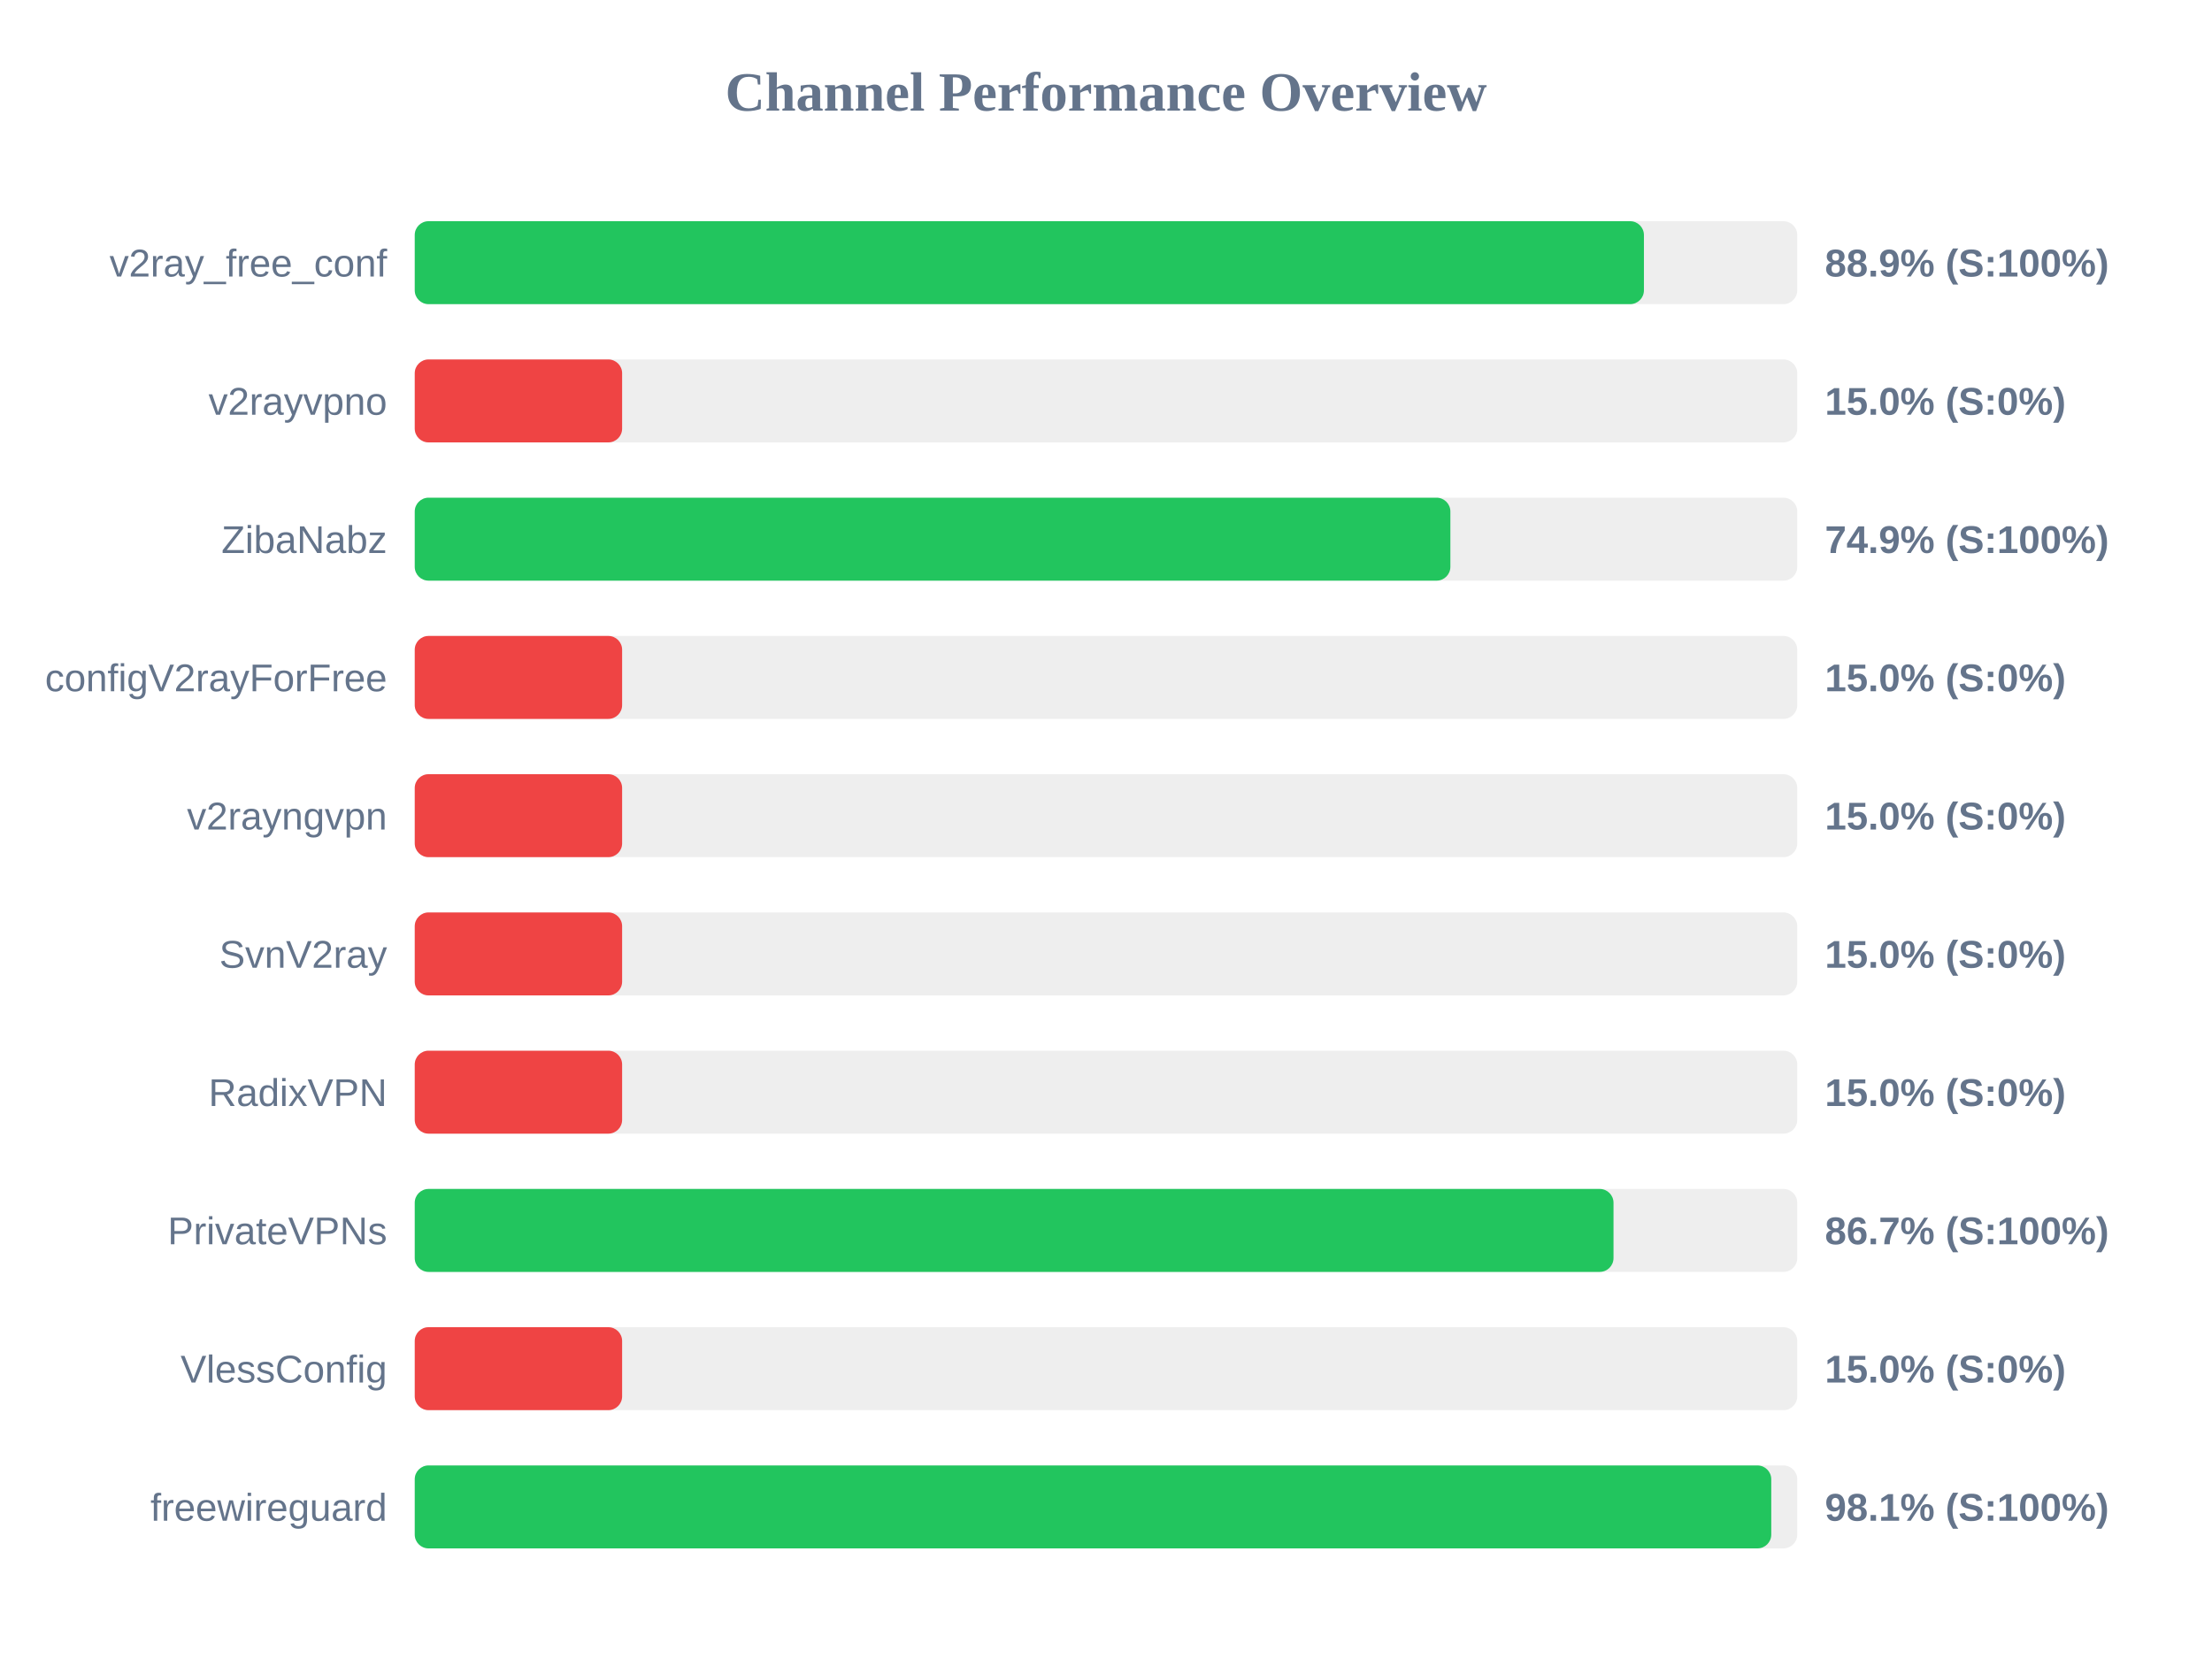
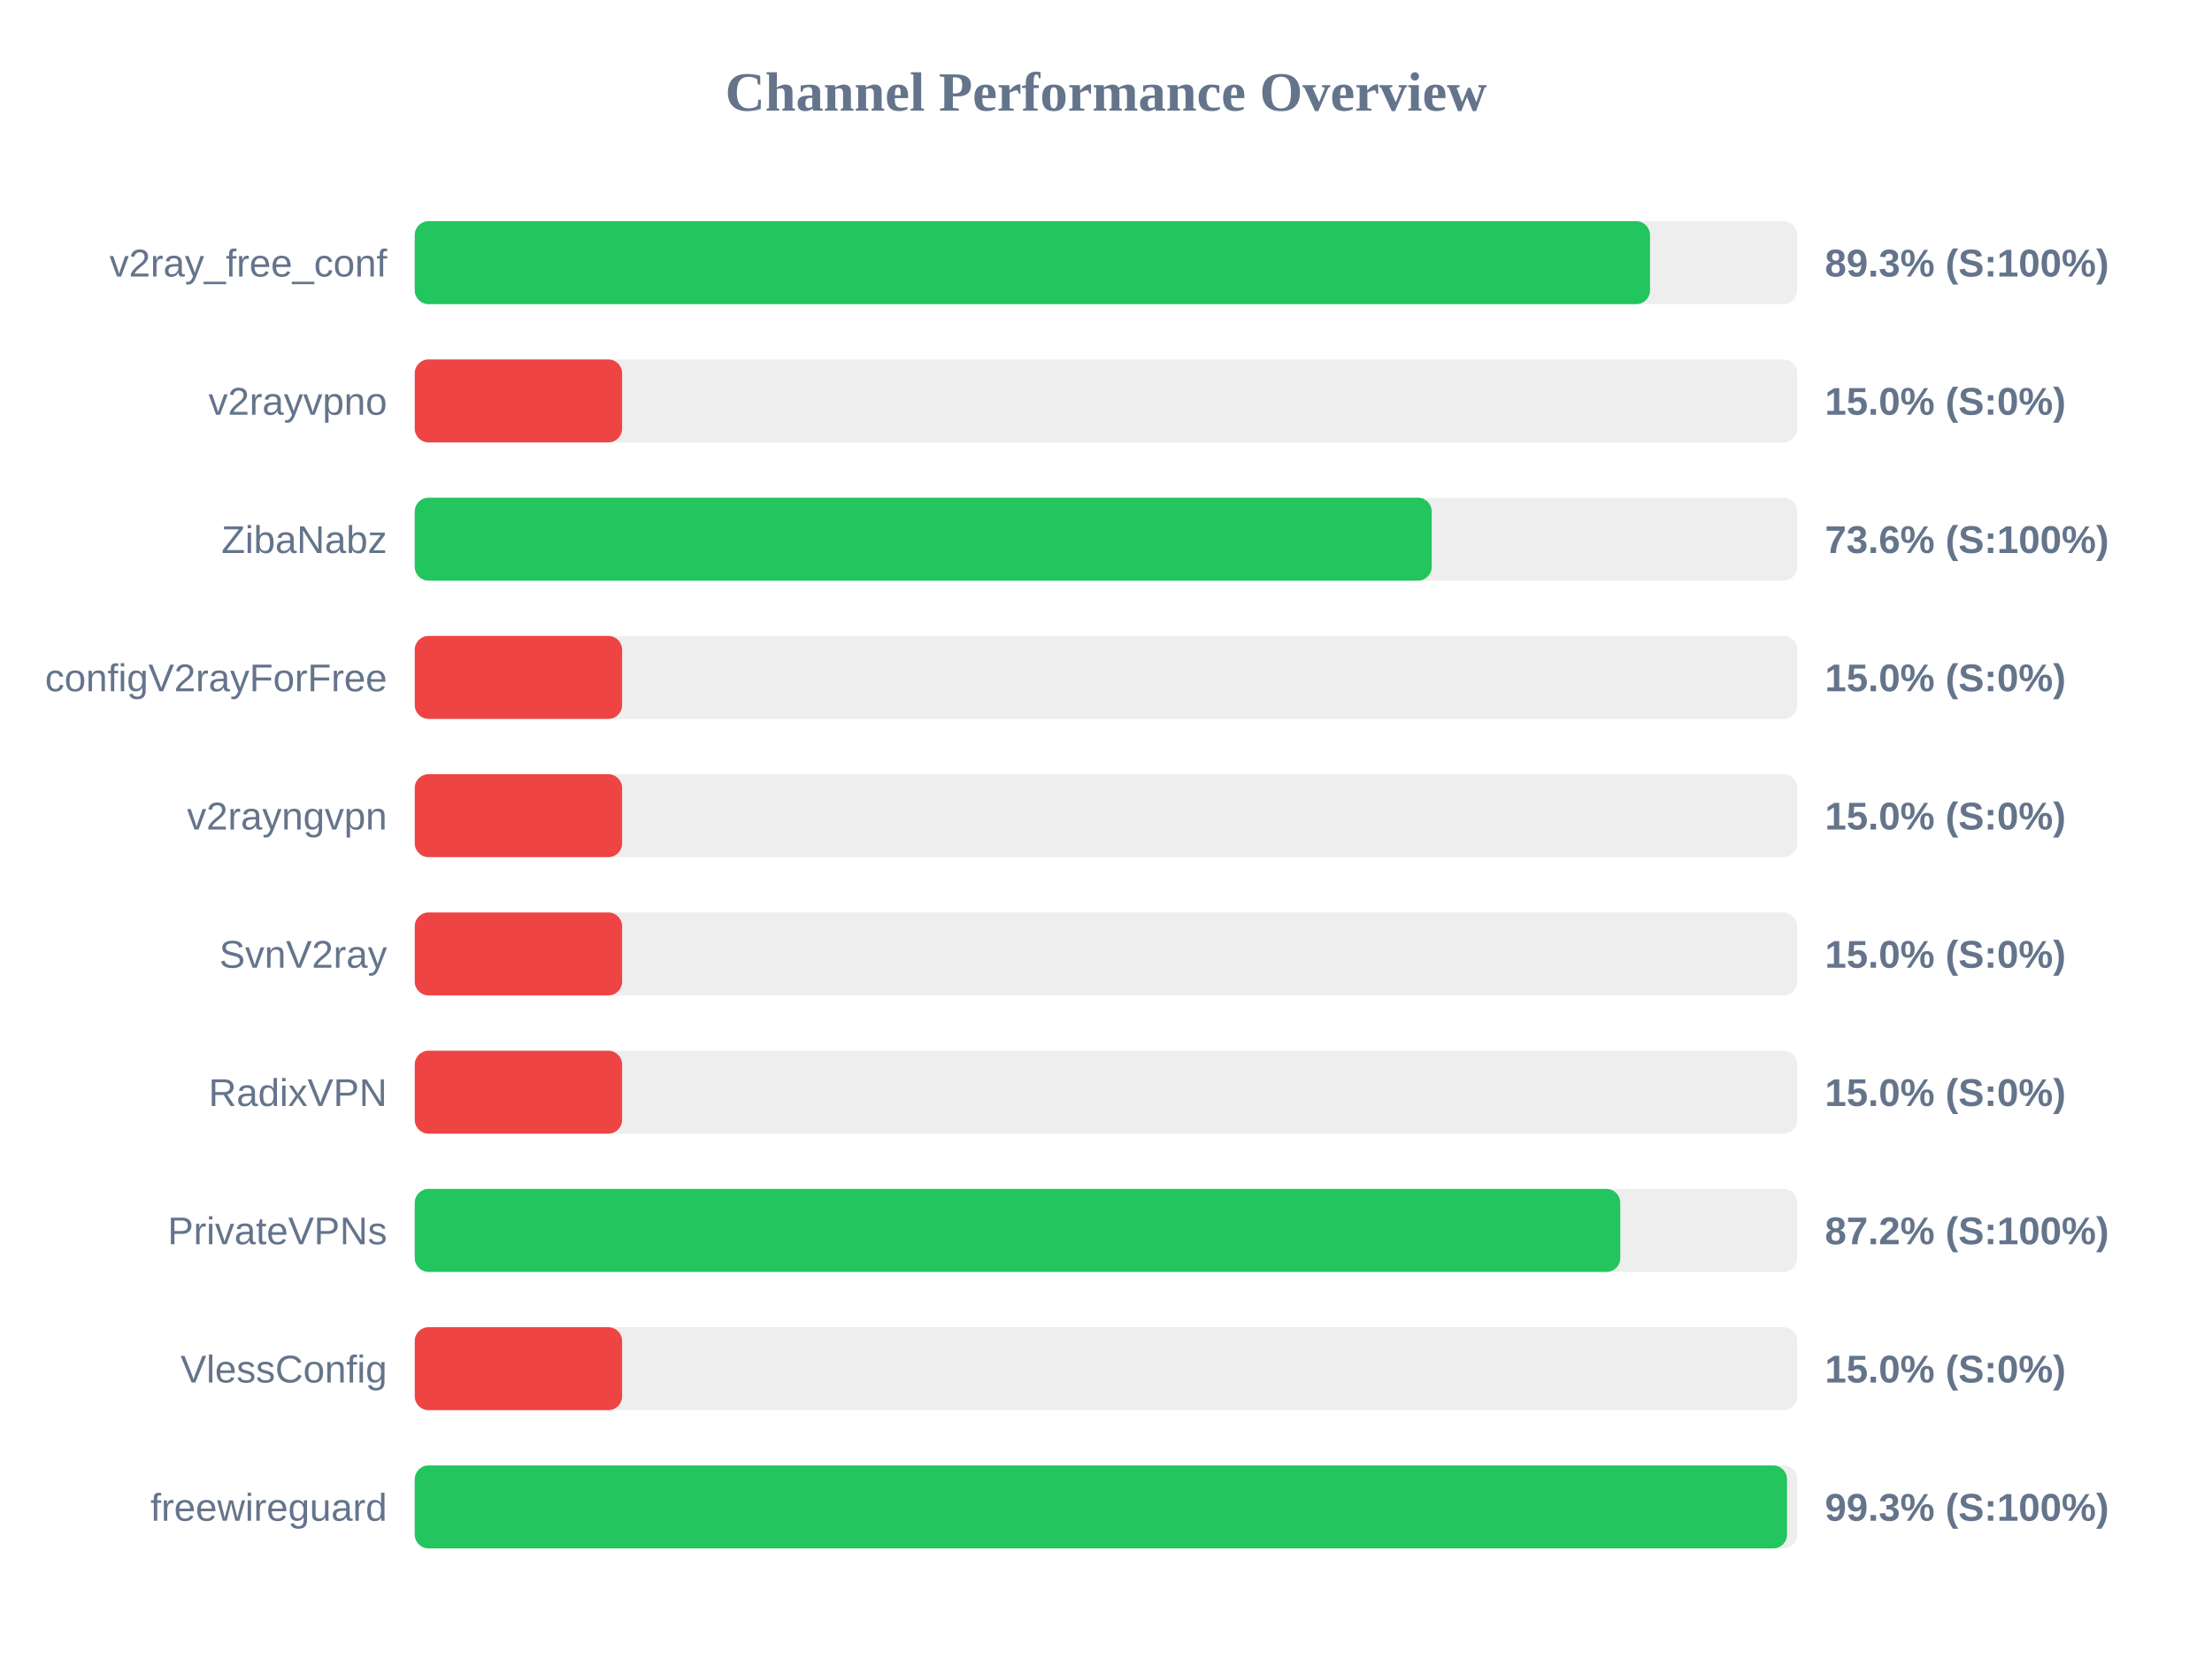
<svg xmlns="http://www.w3.org/2000/svg" width="800" height="600" version="1.1">
  <style>
        .row { font: 14px Arial; fill: #64748b; }
        .score { font: bold 14px Arial; fill: #64748b; }
    </style>
  <text x="400" y="40" text-anchor="middle" font-size="20px" font-weight="bold" fill="#64748b">Channel Performance Overview</text>
  <rect x="150" y="80" width="500" height="30" fill="#eee" rx="5" />
-   <rect x="150" y="80" width="444.55" height="30" fill="#22c55e" rx="5" />
+   <rect x="150" y="80" width="446.75" height="30" fill="#22c55e" rx="5" />
  <text x="140" y="100" text-anchor="end" class="row">v2ray_free_conf</text>
-   <text x="660" y="100" text-anchor="start" class="score">88.9% (S:100%)</text>
+   <text x="660" y="100" text-anchor="start" class="score">89.3% (S:100%)</text>
  <rect x="150" y="130" width="500" height="30" fill="#eee" rx="5" />
  <rect x="150" y="130" width="75.0" height="30" fill="#ef4444" rx="5" />
  <text x="140" y="150" text-anchor="end" class="row">v2rayvpno</text>
  <text x="660" y="150" text-anchor="start" class="score">15.0% (S:0%)</text>
  <rect x="150" y="180" width="500" height="30" fill="#eee" rx="5" />
-   <rect x="150" y="180" width="374.55" height="30" fill="#22c55e" rx="5" />
+   <rect x="150" y="180" width="367.8" height="30" fill="#22c55e" rx="5" />
  <text x="140" y="200" text-anchor="end" class="row">ZibaNabz</text>
-   <text x="660" y="200" text-anchor="start" class="score">74.9% (S:100%)</text>
+   <text x="660" y="200" text-anchor="start" class="score">73.6% (S:100%)</text>
  <rect x="150" y="230" width="500" height="30" fill="#eee" rx="5" />
  <rect x="150" y="230" width="75.0" height="30" fill="#ef4444" rx="5" />
  <text x="140" y="250" text-anchor="end" class="row">configV2rayForFree</text>
  <text x="660" y="250" text-anchor="start" class="score">15.0% (S:0%)</text>
  <rect x="150" y="280" width="500" height="30" fill="#eee" rx="5" />
  <rect x="150" y="280" width="75.0" height="30" fill="#ef4444" rx="5" />
  <text x="140" y="300" text-anchor="end" class="row">v2rayngvpn</text>
  <text x="660" y="300" text-anchor="start" class="score">15.0% (S:0%)</text>
  <rect x="150" y="330" width="500" height="30" fill="#eee" rx="5" />
  <rect x="150" y="330" width="75.0" height="30" fill="#ef4444" rx="5" />
  <text x="140" y="350" text-anchor="end" class="row">SvnV2ray</text>
  <text x="660" y="350" text-anchor="start" class="score">15.0% (S:0%)</text>
  <rect x="150" y="380" width="500" height="30" fill="#eee" rx="5" />
  <rect x="150" y="380" width="75.0" height="30" fill="#ef4444" rx="5" />
  <text x="140" y="400" text-anchor="end" class="row">RadixVPN</text>
  <text x="660" y="400" text-anchor="start" class="score">15.0% (S:0%)</text>
  <rect x="150" y="430" width="500" height="30" fill="#eee" rx="5" />
-   <rect x="150" y="430" width="433.55" height="30" fill="#22c55e" rx="5" />
+   <rect x="150" y="430" width="436.0" height="30" fill="#22c55e" rx="5" />
  <text x="140" y="450" text-anchor="end" class="row">PrivateVPNs</text>
-   <text x="660" y="450" text-anchor="start" class="score">86.7% (S:100%)</text>
+   <text x="660" y="450" text-anchor="start" class="score">87.2% (S:100%)</text>
  <rect x="150" y="480" width="500" height="30" fill="#eee" rx="5" />
  <rect x="150" y="480" width="75.0" height="30" fill="#ef4444" rx="5" />
  <text x="140" y="500" text-anchor="end" class="row">VlessConfig</text>
  <text x="660" y="500" text-anchor="start" class="score">15.0% (S:0%)</text>
  <rect x="150" y="530" width="500" height="30" fill="#eee" rx="5" />
-   <rect x="150" y="530" width="490.6" height="30" fill="#22c55e" rx="5" />
+   <rect x="150" y="530" width="496.3" height="30" fill="#22c55e" rx="5" />
  <text x="140" y="550" text-anchor="end" class="row">freewireguard</text>
-   <text x="660" y="550" text-anchor="start" class="score">98.1% (S:100%)</text>
+   <text x="660" y="550" text-anchor="start" class="score">99.3% (S:100%)</text>
</svg>
